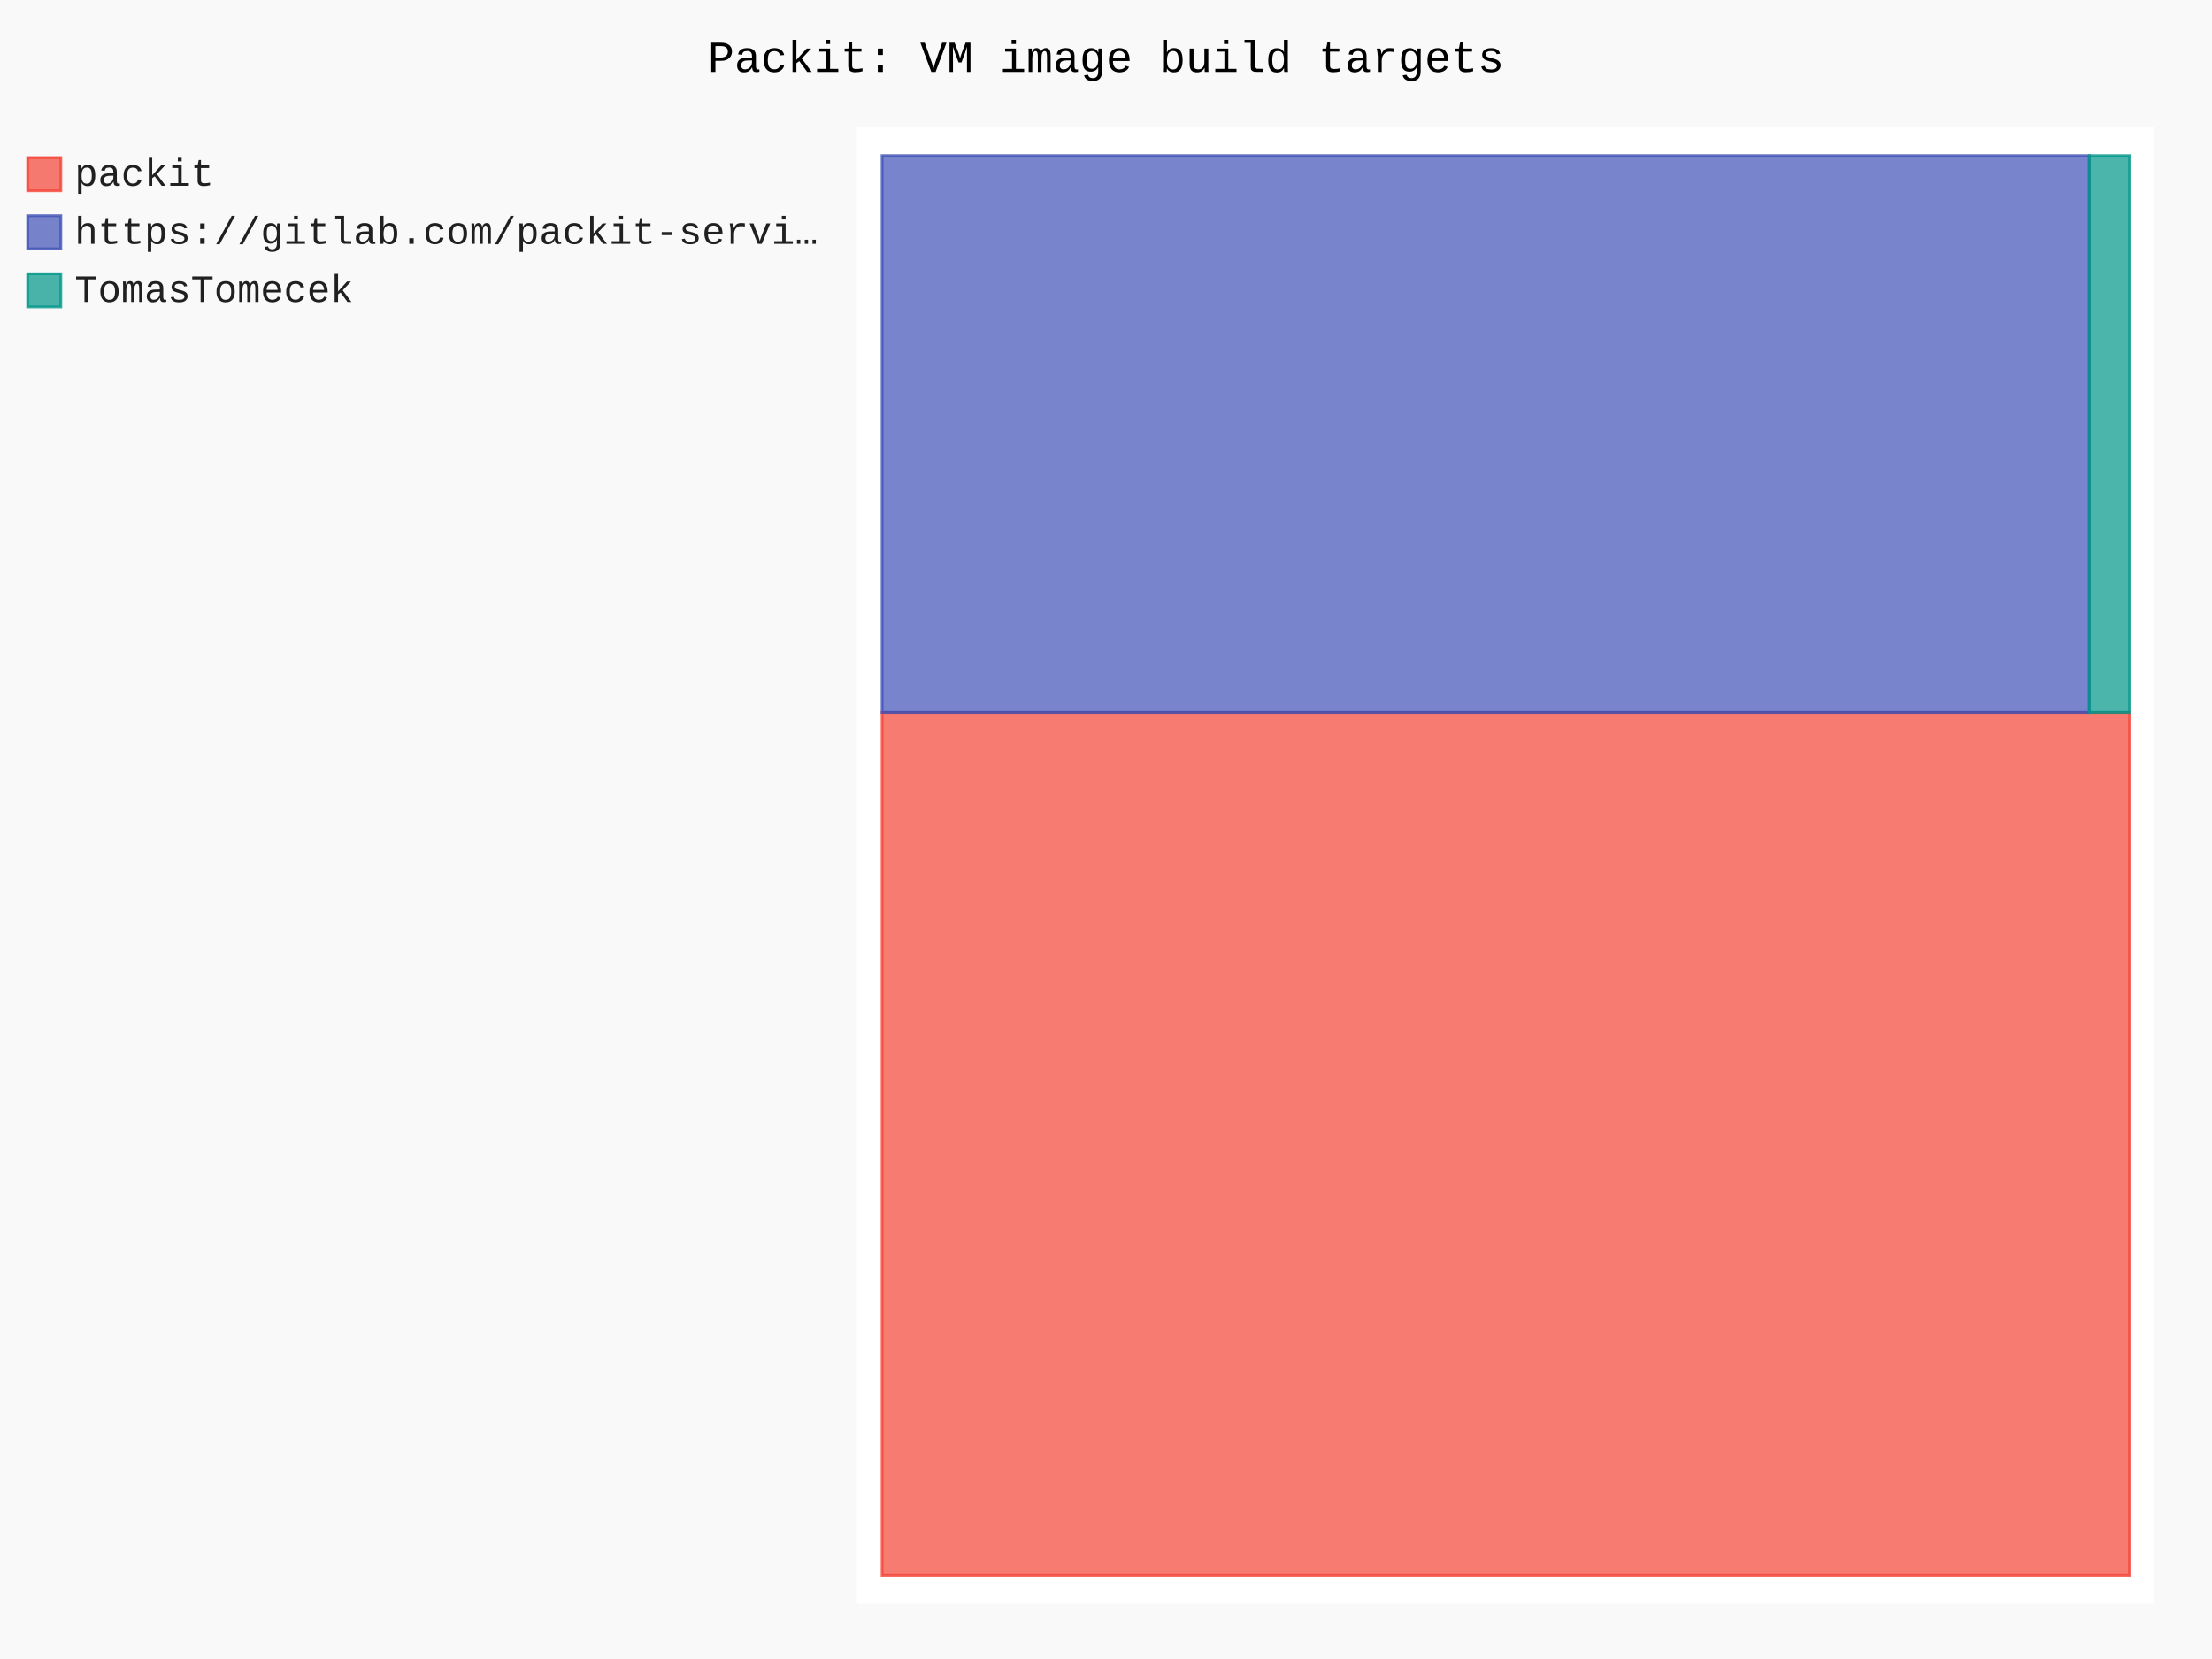
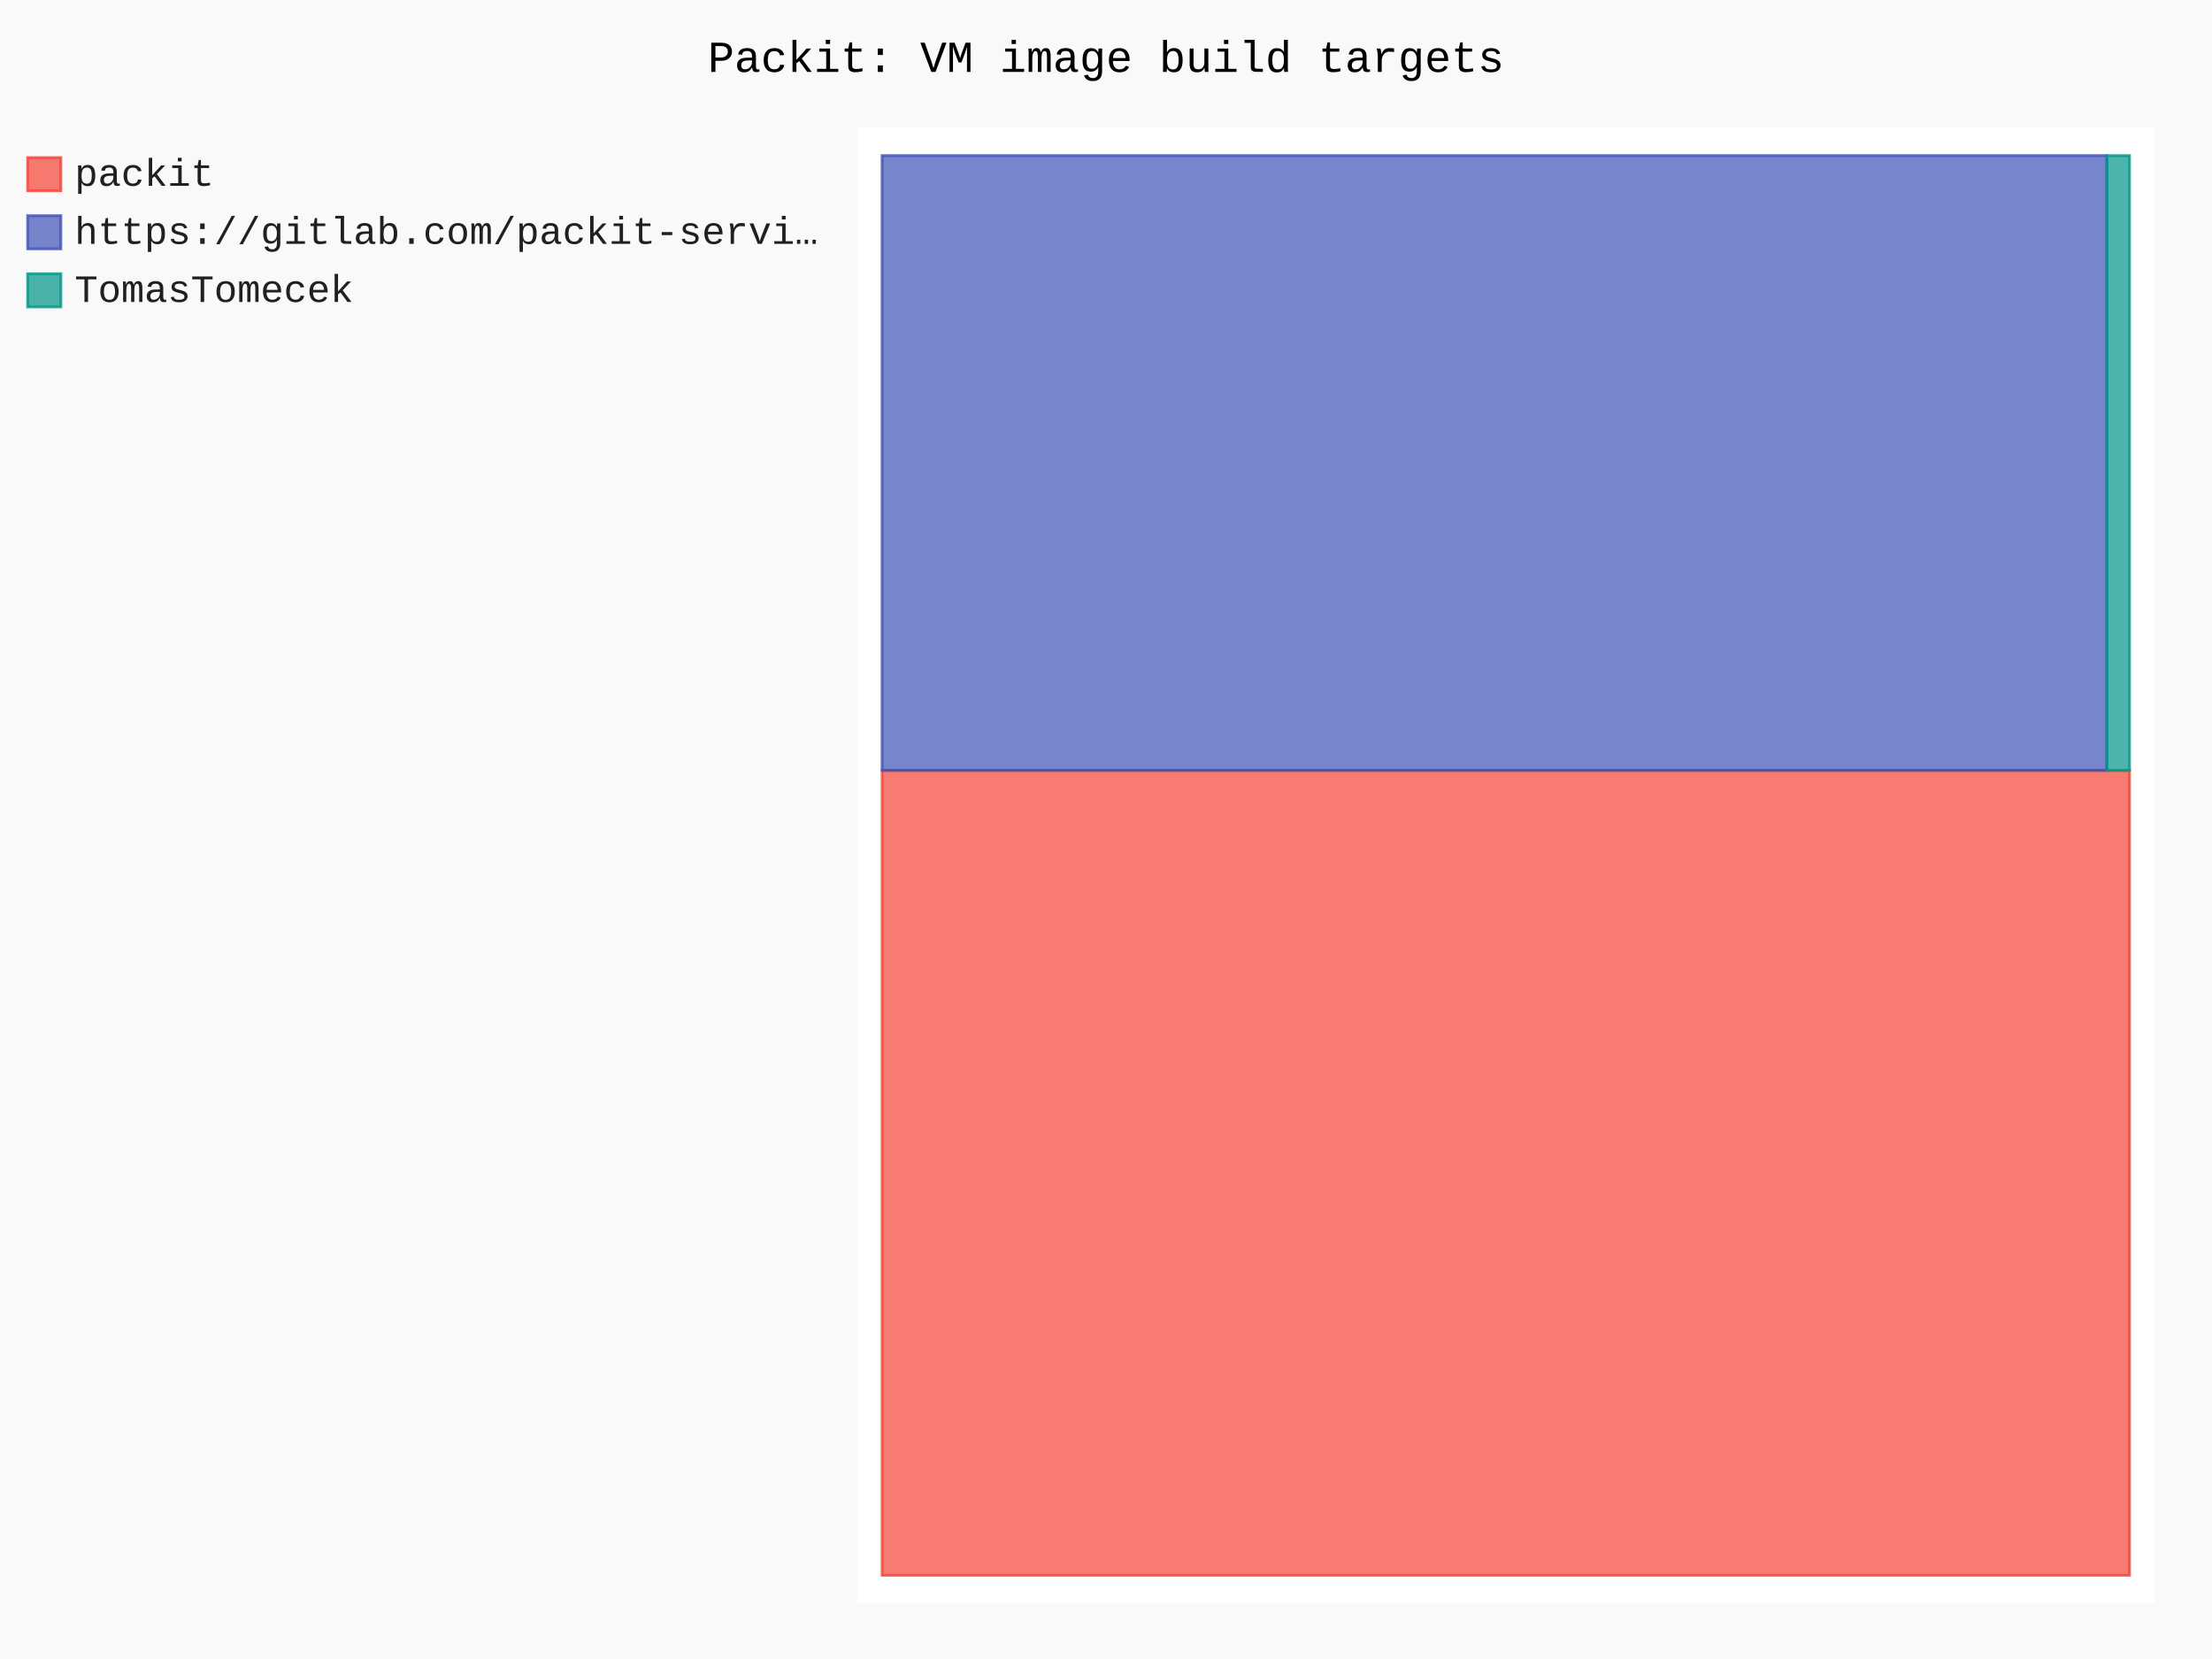
- <svg xmlns="http://www.w3.org/2000/svg" id="chart-59af25d0-9cc3-42ed-849d-58309fb70f9d" class="pygal-chart" viewBox="0 0 800 600">
+ <svg xmlns="http://www.w3.org/2000/svg" id="chart-da93a0ec-7436-4ff6-85bd-77038bc5a040" class="pygal-chart" viewBox="0 0 800 600">
  <defs>
-     <style type="text/css">#chart-59af25d0-9cc3-42ed-849d-58309fb70f9d{-webkit-user-select:none;-webkit-font-smoothing:antialiased;font-family:Consolas,"Liberation Mono",Menlo,Courier,monospace}#chart-59af25d0-9cc3-42ed-849d-58309fb70f9d .title{font-family:Consolas,"Liberation Mono",Menlo,Courier,monospace;font-size:16px}#chart-59af25d0-9cc3-42ed-849d-58309fb70f9d .legends .legend text{font-family:Consolas,"Liberation Mono",Menlo,Courier,monospace;font-size:14px}#chart-59af25d0-9cc3-42ed-849d-58309fb70f9d .axis text{font-family:Consolas,"Liberation Mono",Menlo,Courier,monospace;font-size:10px}#chart-59af25d0-9cc3-42ed-849d-58309fb70f9d .axis text.major{font-family:Consolas,"Liberation Mono",Menlo,Courier,monospace;font-size:10px}#chart-59af25d0-9cc3-42ed-849d-58309fb70f9d .text-overlay text.value{font-family:Consolas,"Liberation Mono",Menlo,Courier,monospace;font-size:16px}#chart-59af25d0-9cc3-42ed-849d-58309fb70f9d .text-overlay text.label{font-family:Consolas,"Liberation Mono",Menlo,Courier,monospace;font-size:10px}#chart-59af25d0-9cc3-42ed-849d-58309fb70f9d .tooltip{font-family:Consolas,"Liberation Mono",Menlo,Courier,monospace;font-size:14px}#chart-59af25d0-9cc3-42ed-849d-58309fb70f9d text.no_data{font-family:Consolas,"Liberation Mono",Menlo,Courier,monospace;font-size:64px}
- #chart-59af25d0-9cc3-42ed-849d-58309fb70f9d{background-color:rgba(249,249,249,1)}#chart-59af25d0-9cc3-42ed-849d-58309fb70f9d path,#chart-59af25d0-9cc3-42ed-849d-58309fb70f9d line,#chart-59af25d0-9cc3-42ed-849d-58309fb70f9d rect,#chart-59af25d0-9cc3-42ed-849d-58309fb70f9d circle{-webkit-transition:150ms;-moz-transition:150ms;transition:150ms}#chart-59af25d0-9cc3-42ed-849d-58309fb70f9d .graph &gt; .background{fill:rgba(249,249,249,1)}#chart-59af25d0-9cc3-42ed-849d-58309fb70f9d .plot &gt; .background{fill:rgba(255,255,255,1)}#chart-59af25d0-9cc3-42ed-849d-58309fb70f9d .graph{fill:rgba(0,0,0,.87)}#chart-59af25d0-9cc3-42ed-849d-58309fb70f9d text.no_data{fill:rgba(0,0,0,1)}#chart-59af25d0-9cc3-42ed-849d-58309fb70f9d .title{fill:rgba(0,0,0,1)}#chart-59af25d0-9cc3-42ed-849d-58309fb70f9d .legends .legend text{fill:rgba(0,0,0,.87)}#chart-59af25d0-9cc3-42ed-849d-58309fb70f9d .legends .legend:hover text{fill:rgba(0,0,0,1)}#chart-59af25d0-9cc3-42ed-849d-58309fb70f9d .axis .line{stroke:rgba(0,0,0,1)}#chart-59af25d0-9cc3-42ed-849d-58309fb70f9d .axis .guide.line{stroke:rgba(0,0,0,.54)}#chart-59af25d0-9cc3-42ed-849d-58309fb70f9d .axis .major.line{stroke:rgba(0,0,0,.87)}#chart-59af25d0-9cc3-42ed-849d-58309fb70f9d .axis text.major{fill:rgba(0,0,0,1)}#chart-59af25d0-9cc3-42ed-849d-58309fb70f9d .axis.y .guides:hover .guide.line,#chart-59af25d0-9cc3-42ed-849d-58309fb70f9d .line-graph .axis.x .guides:hover .guide.line,#chart-59af25d0-9cc3-42ed-849d-58309fb70f9d .stackedline-graph .axis.x .guides:hover .guide.line,#chart-59af25d0-9cc3-42ed-849d-58309fb70f9d .xy-graph .axis.x .guides:hover .guide.line{stroke:rgba(0,0,0,1)}#chart-59af25d0-9cc3-42ed-849d-58309fb70f9d .axis .guides:hover text{fill:rgba(0,0,0,1)}#chart-59af25d0-9cc3-42ed-849d-58309fb70f9d .reactive{fill-opacity:.7;stroke-opacity:.8;stroke-width:1}#chart-59af25d0-9cc3-42ed-849d-58309fb70f9d .ci{stroke:rgba(0,0,0,.87)}#chart-59af25d0-9cc3-42ed-849d-58309fb70f9d .reactive.active,#chart-59af25d0-9cc3-42ed-849d-58309fb70f9d .active .reactive{fill-opacity:.8;stroke-opacity:.9;stroke-width:4}#chart-59af25d0-9cc3-42ed-849d-58309fb70f9d .ci .reactive.active{stroke-width:1.5}#chart-59af25d0-9cc3-42ed-849d-58309fb70f9d .series text{fill:rgba(0,0,0,1)}#chart-59af25d0-9cc3-42ed-849d-58309fb70f9d .tooltip rect{fill:rgba(255,255,255,1);stroke:rgba(0,0,0,1);-webkit-transition:opacity 150ms;-moz-transition:opacity 150ms;transition:opacity 150ms}#chart-59af25d0-9cc3-42ed-849d-58309fb70f9d .tooltip .label{fill:rgba(0,0,0,.87)}#chart-59af25d0-9cc3-42ed-849d-58309fb70f9d .tooltip .label{fill:rgba(0,0,0,.87)}#chart-59af25d0-9cc3-42ed-849d-58309fb70f9d .tooltip .legend{font-size:.8em;fill:rgba(0,0,0,.54)}#chart-59af25d0-9cc3-42ed-849d-58309fb70f9d .tooltip .x_label{font-size:.6em;fill:rgba(0,0,0,1)}#chart-59af25d0-9cc3-42ed-849d-58309fb70f9d .tooltip .xlink{font-size:.5em;text-decoration:underline}#chart-59af25d0-9cc3-42ed-849d-58309fb70f9d .tooltip .value{font-size:1.5em}#chart-59af25d0-9cc3-42ed-849d-58309fb70f9d .bound{font-size:.5em}#chart-59af25d0-9cc3-42ed-849d-58309fb70f9d .max-value{font-size:.75em;fill:rgba(0,0,0,.54)}#chart-59af25d0-9cc3-42ed-849d-58309fb70f9d .map-element{fill:rgba(255,255,255,1);stroke:rgba(0,0,0,.54) !important}#chart-59af25d0-9cc3-42ed-849d-58309fb70f9d .map-element .reactive{fill-opacity:inherit;stroke-opacity:inherit}#chart-59af25d0-9cc3-42ed-849d-58309fb70f9d .color-0,#chart-59af25d0-9cc3-42ed-849d-58309fb70f9d .color-0 a:visited{stroke:#F44336;fill:#F44336}#chart-59af25d0-9cc3-42ed-849d-58309fb70f9d .color-1,#chart-59af25d0-9cc3-42ed-849d-58309fb70f9d .color-1 a:visited{stroke:#3F51B5;fill:#3F51B5}#chart-59af25d0-9cc3-42ed-849d-58309fb70f9d .color-2,#chart-59af25d0-9cc3-42ed-849d-58309fb70f9d .color-2 a:visited{stroke:#009688;fill:#009688}#chart-59af25d0-9cc3-42ed-849d-58309fb70f9d .text-overlay .color-0 text{fill:black}#chart-59af25d0-9cc3-42ed-849d-58309fb70f9d .text-overlay .color-1 text{fill:black}#chart-59af25d0-9cc3-42ed-849d-58309fb70f9d .text-overlay .color-2 text{fill:black}
- #chart-59af25d0-9cc3-42ed-849d-58309fb70f9d text.no_data{text-anchor:middle}#chart-59af25d0-9cc3-42ed-849d-58309fb70f9d .guide.line{fill:none}#chart-59af25d0-9cc3-42ed-849d-58309fb70f9d .centered{text-anchor:middle}#chart-59af25d0-9cc3-42ed-849d-58309fb70f9d .title{text-anchor:middle}#chart-59af25d0-9cc3-42ed-849d-58309fb70f9d .legends .legend text{fill-opacity:1}#chart-59af25d0-9cc3-42ed-849d-58309fb70f9d .axis.x text{text-anchor:middle}#chart-59af25d0-9cc3-42ed-849d-58309fb70f9d .axis.x:not(.web) text[transform]{text-anchor:start}#chart-59af25d0-9cc3-42ed-849d-58309fb70f9d .axis.x:not(.web) text[transform].backwards{text-anchor:end}#chart-59af25d0-9cc3-42ed-849d-58309fb70f9d .axis.y text{text-anchor:end}#chart-59af25d0-9cc3-42ed-849d-58309fb70f9d .axis.y text[transform].backwards{text-anchor:start}#chart-59af25d0-9cc3-42ed-849d-58309fb70f9d .axis.y2 text{text-anchor:start}#chart-59af25d0-9cc3-42ed-849d-58309fb70f9d .axis.y2 text[transform].backwards{text-anchor:end}#chart-59af25d0-9cc3-42ed-849d-58309fb70f9d .axis .guide.line{stroke-dasharray:4,4;stroke:black}#chart-59af25d0-9cc3-42ed-849d-58309fb70f9d .axis .major.guide.line{stroke-dasharray:6,6;stroke:black}#chart-59af25d0-9cc3-42ed-849d-58309fb70f9d .horizontal .axis.y .guide.line,#chart-59af25d0-9cc3-42ed-849d-58309fb70f9d .horizontal .axis.y2 .guide.line,#chart-59af25d0-9cc3-42ed-849d-58309fb70f9d .vertical .axis.x .guide.line{opacity:0}#chart-59af25d0-9cc3-42ed-849d-58309fb70f9d .horizontal .axis.always_show .guide.line,#chart-59af25d0-9cc3-42ed-849d-58309fb70f9d .vertical .axis.always_show .guide.line{opacity:1 !important}#chart-59af25d0-9cc3-42ed-849d-58309fb70f9d .axis.y .guides:hover .guide.line,#chart-59af25d0-9cc3-42ed-849d-58309fb70f9d .axis.y2 .guides:hover .guide.line,#chart-59af25d0-9cc3-42ed-849d-58309fb70f9d .axis.x .guides:hover .guide.line{opacity:1}#chart-59af25d0-9cc3-42ed-849d-58309fb70f9d .axis .guides:hover text{opacity:1}#chart-59af25d0-9cc3-42ed-849d-58309fb70f9d .nofill{fill:none}#chart-59af25d0-9cc3-42ed-849d-58309fb70f9d .subtle-fill{fill-opacity:.2}#chart-59af25d0-9cc3-42ed-849d-58309fb70f9d .dot{stroke-width:1px;fill-opacity:1;stroke-opacity:1}#chart-59af25d0-9cc3-42ed-849d-58309fb70f9d .dot.active{stroke-width:5px}#chart-59af25d0-9cc3-42ed-849d-58309fb70f9d .dot.negative{fill:transparent}#chart-59af25d0-9cc3-42ed-849d-58309fb70f9d text,#chart-59af25d0-9cc3-42ed-849d-58309fb70f9d tspan{stroke:none !important}#chart-59af25d0-9cc3-42ed-849d-58309fb70f9d .series text.active{opacity:1}#chart-59af25d0-9cc3-42ed-849d-58309fb70f9d .tooltip rect{fill-opacity:.95;stroke-width:.5}#chart-59af25d0-9cc3-42ed-849d-58309fb70f9d .tooltip text{fill-opacity:1}#chart-59af25d0-9cc3-42ed-849d-58309fb70f9d .showable{visibility:hidden}#chart-59af25d0-9cc3-42ed-849d-58309fb70f9d .showable.shown{visibility:visible}#chart-59af25d0-9cc3-42ed-849d-58309fb70f9d .gauge-background{fill:rgba(229,229,229,1);stroke:none}#chart-59af25d0-9cc3-42ed-849d-58309fb70f9d .bg-lines{stroke:rgba(249,249,249,1);stroke-width:2px}</style>
+     <style type="text/css">#chart-da93a0ec-7436-4ff6-85bd-77038bc5a040{-webkit-user-select:none;-webkit-font-smoothing:antialiased;font-family:Consolas,"Liberation Mono",Menlo,Courier,monospace}#chart-da93a0ec-7436-4ff6-85bd-77038bc5a040 .title{font-family:Consolas,"Liberation Mono",Menlo,Courier,monospace;font-size:16px}#chart-da93a0ec-7436-4ff6-85bd-77038bc5a040 .legends .legend text{font-family:Consolas,"Liberation Mono",Menlo,Courier,monospace;font-size:14px}#chart-da93a0ec-7436-4ff6-85bd-77038bc5a040 .axis text{font-family:Consolas,"Liberation Mono",Menlo,Courier,monospace;font-size:10px}#chart-da93a0ec-7436-4ff6-85bd-77038bc5a040 .axis text.major{font-family:Consolas,"Liberation Mono",Menlo,Courier,monospace;font-size:10px}#chart-da93a0ec-7436-4ff6-85bd-77038bc5a040 .text-overlay text.value{font-family:Consolas,"Liberation Mono",Menlo,Courier,monospace;font-size:16px}#chart-da93a0ec-7436-4ff6-85bd-77038bc5a040 .text-overlay text.label{font-family:Consolas,"Liberation Mono",Menlo,Courier,monospace;font-size:10px}#chart-da93a0ec-7436-4ff6-85bd-77038bc5a040 .tooltip{font-family:Consolas,"Liberation Mono",Menlo,Courier,monospace;font-size:14px}#chart-da93a0ec-7436-4ff6-85bd-77038bc5a040 text.no_data{font-family:Consolas,"Liberation Mono",Menlo,Courier,monospace;font-size:64px}
+ #chart-da93a0ec-7436-4ff6-85bd-77038bc5a040{background-color:rgba(249,249,249,1)}#chart-da93a0ec-7436-4ff6-85bd-77038bc5a040 path,#chart-da93a0ec-7436-4ff6-85bd-77038bc5a040 line,#chart-da93a0ec-7436-4ff6-85bd-77038bc5a040 rect,#chart-da93a0ec-7436-4ff6-85bd-77038bc5a040 circle{-webkit-transition:150ms;-moz-transition:150ms;transition:150ms}#chart-da93a0ec-7436-4ff6-85bd-77038bc5a040 .graph &gt; .background{fill:rgba(249,249,249,1)}#chart-da93a0ec-7436-4ff6-85bd-77038bc5a040 .plot &gt; .background{fill:rgba(255,255,255,1)}#chart-da93a0ec-7436-4ff6-85bd-77038bc5a040 .graph{fill:rgba(0,0,0,.87)}#chart-da93a0ec-7436-4ff6-85bd-77038bc5a040 text.no_data{fill:rgba(0,0,0,1)}#chart-da93a0ec-7436-4ff6-85bd-77038bc5a040 .title{fill:rgba(0,0,0,1)}#chart-da93a0ec-7436-4ff6-85bd-77038bc5a040 .legends .legend text{fill:rgba(0,0,0,.87)}#chart-da93a0ec-7436-4ff6-85bd-77038bc5a040 .legends .legend:hover text{fill:rgba(0,0,0,1)}#chart-da93a0ec-7436-4ff6-85bd-77038bc5a040 .axis .line{stroke:rgba(0,0,0,1)}#chart-da93a0ec-7436-4ff6-85bd-77038bc5a040 .axis .guide.line{stroke:rgba(0,0,0,.54)}#chart-da93a0ec-7436-4ff6-85bd-77038bc5a040 .axis .major.line{stroke:rgba(0,0,0,.87)}#chart-da93a0ec-7436-4ff6-85bd-77038bc5a040 .axis text.major{fill:rgba(0,0,0,1)}#chart-da93a0ec-7436-4ff6-85bd-77038bc5a040 .axis.y .guides:hover .guide.line,#chart-da93a0ec-7436-4ff6-85bd-77038bc5a040 .line-graph .axis.x .guides:hover .guide.line,#chart-da93a0ec-7436-4ff6-85bd-77038bc5a040 .stackedline-graph .axis.x .guides:hover .guide.line,#chart-da93a0ec-7436-4ff6-85bd-77038bc5a040 .xy-graph .axis.x .guides:hover .guide.line{stroke:rgba(0,0,0,1)}#chart-da93a0ec-7436-4ff6-85bd-77038bc5a040 .axis .guides:hover text{fill:rgba(0,0,0,1)}#chart-da93a0ec-7436-4ff6-85bd-77038bc5a040 .reactive{fill-opacity:.7;stroke-opacity:.8;stroke-width:1}#chart-da93a0ec-7436-4ff6-85bd-77038bc5a040 .ci{stroke:rgba(0,0,0,.87)}#chart-da93a0ec-7436-4ff6-85bd-77038bc5a040 .reactive.active,#chart-da93a0ec-7436-4ff6-85bd-77038bc5a040 .active .reactive{fill-opacity:.8;stroke-opacity:.9;stroke-width:4}#chart-da93a0ec-7436-4ff6-85bd-77038bc5a040 .ci .reactive.active{stroke-width:1.5}#chart-da93a0ec-7436-4ff6-85bd-77038bc5a040 .series text{fill:rgba(0,0,0,1)}#chart-da93a0ec-7436-4ff6-85bd-77038bc5a040 .tooltip rect{fill:rgba(255,255,255,1);stroke:rgba(0,0,0,1);-webkit-transition:opacity 150ms;-moz-transition:opacity 150ms;transition:opacity 150ms}#chart-da93a0ec-7436-4ff6-85bd-77038bc5a040 .tooltip .label{fill:rgba(0,0,0,.87)}#chart-da93a0ec-7436-4ff6-85bd-77038bc5a040 .tooltip .label{fill:rgba(0,0,0,.87)}#chart-da93a0ec-7436-4ff6-85bd-77038bc5a040 .tooltip .legend{font-size:.8em;fill:rgba(0,0,0,.54)}#chart-da93a0ec-7436-4ff6-85bd-77038bc5a040 .tooltip .x_label{font-size:.6em;fill:rgba(0,0,0,1)}#chart-da93a0ec-7436-4ff6-85bd-77038bc5a040 .tooltip .xlink{font-size:.5em;text-decoration:underline}#chart-da93a0ec-7436-4ff6-85bd-77038bc5a040 .tooltip .value{font-size:1.5em}#chart-da93a0ec-7436-4ff6-85bd-77038bc5a040 .bound{font-size:.5em}#chart-da93a0ec-7436-4ff6-85bd-77038bc5a040 .max-value{font-size:.75em;fill:rgba(0,0,0,.54)}#chart-da93a0ec-7436-4ff6-85bd-77038bc5a040 .map-element{fill:rgba(255,255,255,1);stroke:rgba(0,0,0,.54) !important}#chart-da93a0ec-7436-4ff6-85bd-77038bc5a040 .map-element .reactive{fill-opacity:inherit;stroke-opacity:inherit}#chart-da93a0ec-7436-4ff6-85bd-77038bc5a040 .color-0,#chart-da93a0ec-7436-4ff6-85bd-77038bc5a040 .color-0 a:visited{stroke:#F44336;fill:#F44336}#chart-da93a0ec-7436-4ff6-85bd-77038bc5a040 .color-1,#chart-da93a0ec-7436-4ff6-85bd-77038bc5a040 .color-1 a:visited{stroke:#3F51B5;fill:#3F51B5}#chart-da93a0ec-7436-4ff6-85bd-77038bc5a040 .color-2,#chart-da93a0ec-7436-4ff6-85bd-77038bc5a040 .color-2 a:visited{stroke:#009688;fill:#009688}#chart-da93a0ec-7436-4ff6-85bd-77038bc5a040 .text-overlay .color-0 text{fill:black}#chart-da93a0ec-7436-4ff6-85bd-77038bc5a040 .text-overlay .color-1 text{fill:black}#chart-da93a0ec-7436-4ff6-85bd-77038bc5a040 .text-overlay .color-2 text{fill:black}
+ #chart-da93a0ec-7436-4ff6-85bd-77038bc5a040 text.no_data{text-anchor:middle}#chart-da93a0ec-7436-4ff6-85bd-77038bc5a040 .guide.line{fill:none}#chart-da93a0ec-7436-4ff6-85bd-77038bc5a040 .centered{text-anchor:middle}#chart-da93a0ec-7436-4ff6-85bd-77038bc5a040 .title{text-anchor:middle}#chart-da93a0ec-7436-4ff6-85bd-77038bc5a040 .legends .legend text{fill-opacity:1}#chart-da93a0ec-7436-4ff6-85bd-77038bc5a040 .axis.x text{text-anchor:middle}#chart-da93a0ec-7436-4ff6-85bd-77038bc5a040 .axis.x:not(.web) text[transform]{text-anchor:start}#chart-da93a0ec-7436-4ff6-85bd-77038bc5a040 .axis.x:not(.web) text[transform].backwards{text-anchor:end}#chart-da93a0ec-7436-4ff6-85bd-77038bc5a040 .axis.y text{text-anchor:end}#chart-da93a0ec-7436-4ff6-85bd-77038bc5a040 .axis.y text[transform].backwards{text-anchor:start}#chart-da93a0ec-7436-4ff6-85bd-77038bc5a040 .axis.y2 text{text-anchor:start}#chart-da93a0ec-7436-4ff6-85bd-77038bc5a040 .axis.y2 text[transform].backwards{text-anchor:end}#chart-da93a0ec-7436-4ff6-85bd-77038bc5a040 .axis .guide.line{stroke-dasharray:4,4;stroke:black}#chart-da93a0ec-7436-4ff6-85bd-77038bc5a040 .axis .major.guide.line{stroke-dasharray:6,6;stroke:black}#chart-da93a0ec-7436-4ff6-85bd-77038bc5a040 .horizontal .axis.y .guide.line,#chart-da93a0ec-7436-4ff6-85bd-77038bc5a040 .horizontal .axis.y2 .guide.line,#chart-da93a0ec-7436-4ff6-85bd-77038bc5a040 .vertical .axis.x .guide.line{opacity:0}#chart-da93a0ec-7436-4ff6-85bd-77038bc5a040 .horizontal .axis.always_show .guide.line,#chart-da93a0ec-7436-4ff6-85bd-77038bc5a040 .vertical .axis.always_show .guide.line{opacity:1 !important}#chart-da93a0ec-7436-4ff6-85bd-77038bc5a040 .axis.y .guides:hover .guide.line,#chart-da93a0ec-7436-4ff6-85bd-77038bc5a040 .axis.y2 .guides:hover .guide.line,#chart-da93a0ec-7436-4ff6-85bd-77038bc5a040 .axis.x .guides:hover .guide.line{opacity:1}#chart-da93a0ec-7436-4ff6-85bd-77038bc5a040 .axis .guides:hover text{opacity:1}#chart-da93a0ec-7436-4ff6-85bd-77038bc5a040 .nofill{fill:none}#chart-da93a0ec-7436-4ff6-85bd-77038bc5a040 .subtle-fill{fill-opacity:.2}#chart-da93a0ec-7436-4ff6-85bd-77038bc5a040 .dot{stroke-width:1px;fill-opacity:1;stroke-opacity:1}#chart-da93a0ec-7436-4ff6-85bd-77038bc5a040 .dot.active{stroke-width:5px}#chart-da93a0ec-7436-4ff6-85bd-77038bc5a040 .dot.negative{fill:transparent}#chart-da93a0ec-7436-4ff6-85bd-77038bc5a040 text,#chart-da93a0ec-7436-4ff6-85bd-77038bc5a040 tspan{stroke:none !important}#chart-da93a0ec-7436-4ff6-85bd-77038bc5a040 .series text.active{opacity:1}#chart-da93a0ec-7436-4ff6-85bd-77038bc5a040 .tooltip rect{fill-opacity:.95;stroke-width:.5}#chart-da93a0ec-7436-4ff6-85bd-77038bc5a040 .tooltip text{fill-opacity:1}#chart-da93a0ec-7436-4ff6-85bd-77038bc5a040 .showable{visibility:hidden}#chart-da93a0ec-7436-4ff6-85bd-77038bc5a040 .showable.shown{visibility:visible}#chart-da93a0ec-7436-4ff6-85bd-77038bc5a040 .gauge-background{fill:rgba(229,229,229,1);stroke:none}#chart-da93a0ec-7436-4ff6-85bd-77038bc5a040 .bg-lines{stroke:rgba(249,249,249,1);stroke-width:2px}</style>
  </defs>
  <g class="graph treemap-graph vertical">
    <rect x="0" y="0" width="800" height="600" class="background" />
    <g transform="translate(310, 46)" class="plot">
      <rect x="0" y="0" width="469.2" height="534" class="background" />
      <g class="series serie-0 color-0">
        <g class="rects">
          <g class="rect">
-             <rect x="9.023" y="211.754" width="451.154" height="311.977" class="rect reactive tooltip-trigger" />
+             <rect x="9.023" y="232.634" width="451.154" height="291.096" class="rect reactive tooltip-trigger" />
          </g>
        </g>
      </g>
      <g class="series serie-1 color-1">
        <g class="rects">
          <g class="rect">
-             <rect x="9.023" y="10.269" width="436.6" height="201.485" class="rect reactive tooltip-trigger" />
+             <rect x="9.023" y="10.269" width="442.951" height="222.365" class="rect reactive tooltip-trigger" />
          </g>
        </g>
      </g>
      <g class="series serie-2 color-2">
        <g class="rects">
          <g class="rect">
-             <rect x="445.624" y="10.269" width="14.553" height="201.485" class="rect reactive tooltip-trigger" />
+             <rect x="451.974" y="10.269" width="8.203" height="222.365" class="rect reactive tooltip-trigger" />
          </g>
        </g>
      </g>
    </g>
    <g class="titles">
      <text x="400.0" y="26" class="title plot_title">Packit: VM image build targets</text>
    </g>
    <g transform="translate(310, 46)" class="plot overlay">
      <g class="series serie-0 color-0" />
      <g class="series serie-1 color-1" />
      <g class="series serie-2 color-2" />
    </g>
    <g transform="translate(310, 46)" class="plot text-overlay">
      <g class="series serie-0 color-0" />
      <g class="series serie-1 color-1" />
      <g class="series serie-2 color-2" />
    </g>
    <g transform="translate(310, 46)" class="plot tooltip-overlay">
      <g transform="translate(0 0)" style="opacity: 0" class="tooltip">
        <rect rx="0" ry="0" width="0" height="0" class="tooltip-box" />
        <g class="text" />
      </g>
    </g>
    <g transform="translate(10, 56)" class="legends">
      <g id="activate-serie-0" class="legend reactive activate-serie">
        <rect x="0.0" y="1.0" width="12" height="12" class="color-0 reactive" />
        <text x="17.0" y="11.2">packit</text>
      </g>
      <g id="activate-serie-1" class="legend reactive activate-serie">
        <rect x="0.0" y="22.0" width="12" height="12" class="color-1 reactive" />
        <text x="17.0" y="32.2">https://gitlab.com/packit-servi…</text>
      </g>
      <g id="activate-serie-2" class="legend reactive activate-serie">
        <rect x="0.0" y="43.0" width="12" height="12" class="color-2 reactive" />
        <text x="17.0" y="53.2">TomasTomecek</text>
      </g>
    </g>
    <g transform="translate(790, 56)" class="legends" />
  </g>
</svg>
